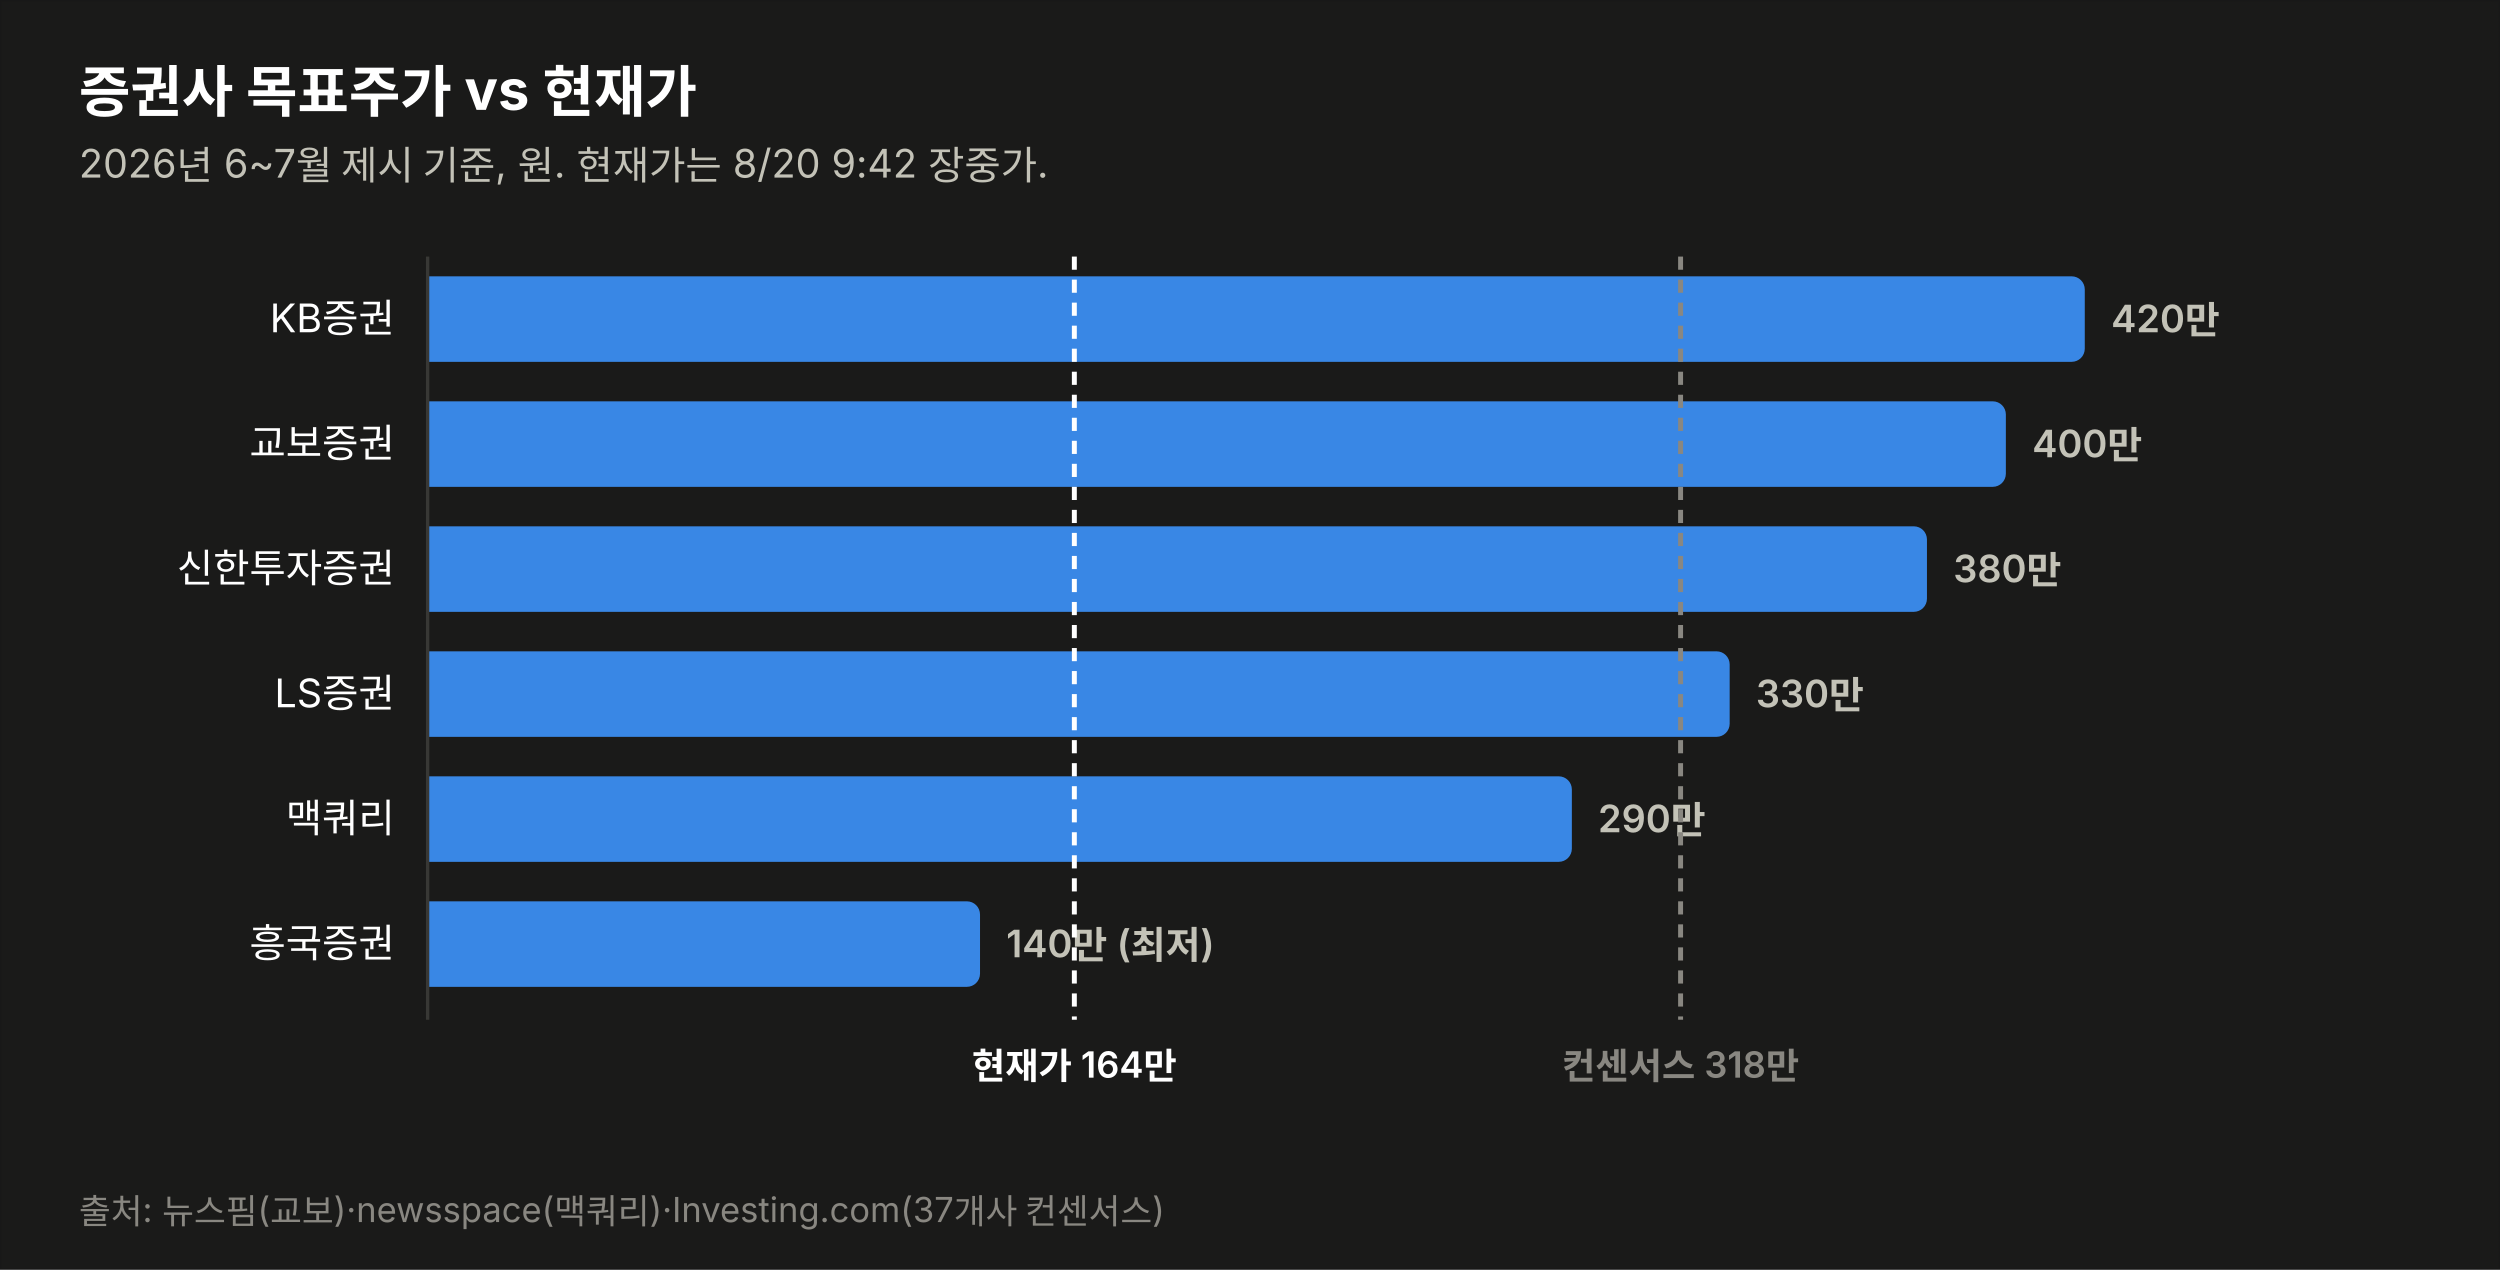
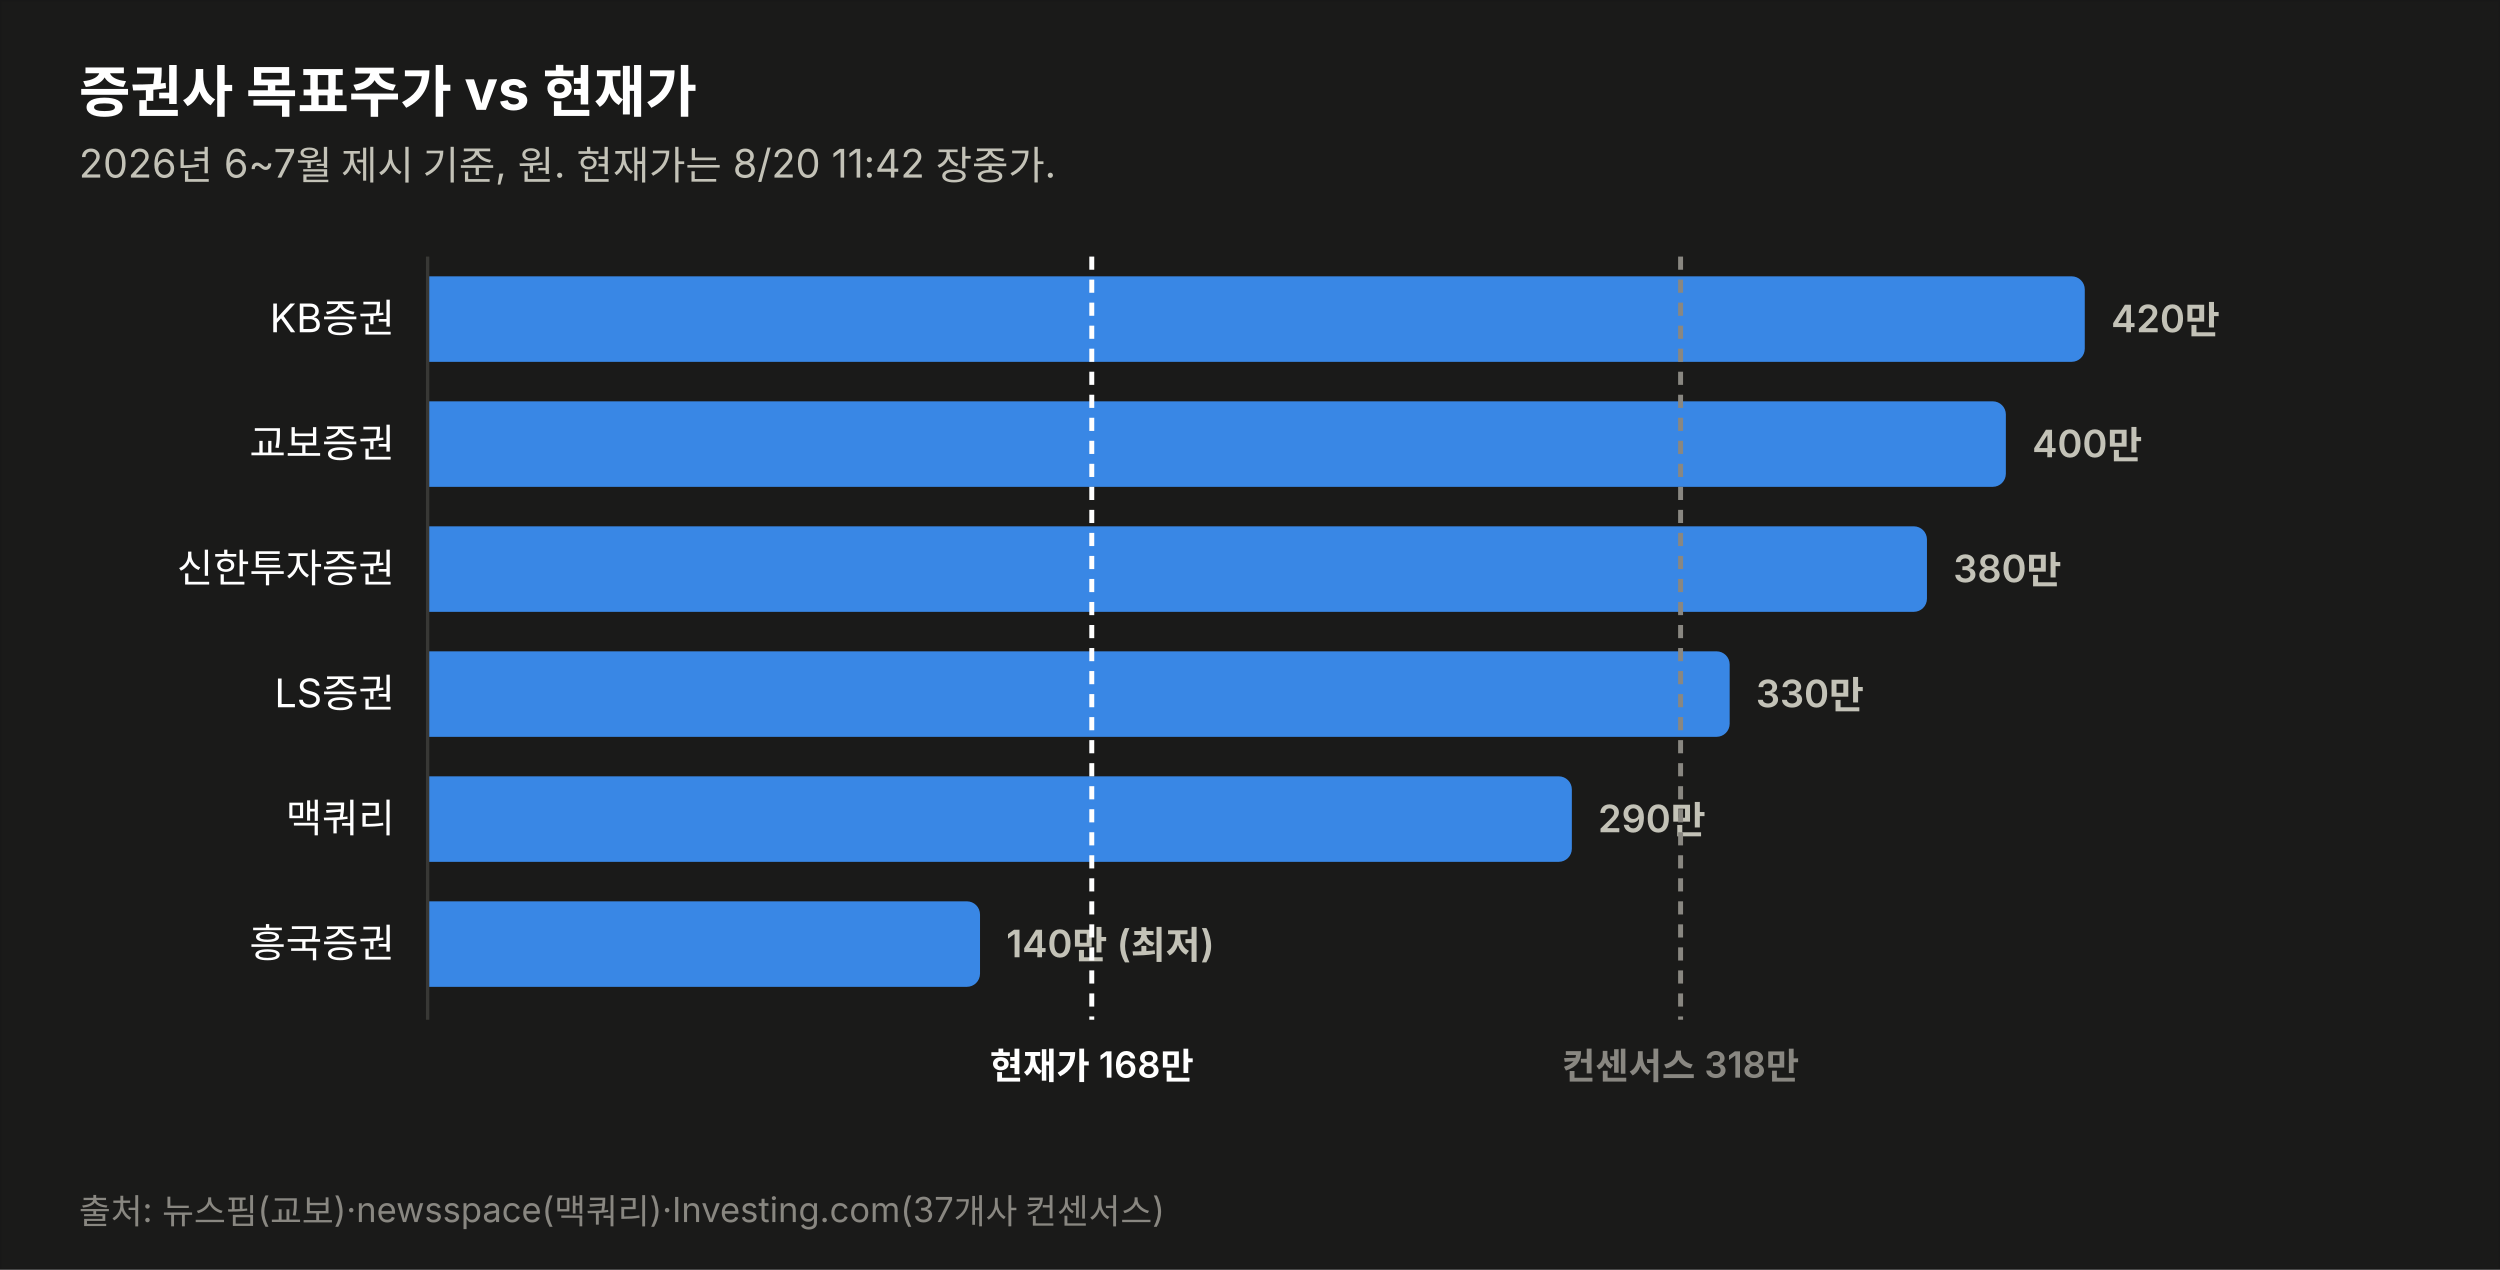
<svg xmlns="http://www.w3.org/2000/svg" width="760" height="386" viewBox="0 0 760 386" font-family="system-ui,-apple-system,&quot;Segoe UI&quot;,&quot;Malgun Gothic&quot;,&quot;Apple SD Gothic Neo&quot;,sans-serif">
  <rect width="760" height="386" fill="#1a1a19" stroke="rgba(11,11,11,0.10)" />
  <text x="24" y="34" font-size="17" font-weight="700" fill="#ffffff">증권사 목표주가 vs 현재가</text>
-   <text x="24" y="54" font-size="12" fill="#c3c2b7">2026년 6~7월 제시 기준, 원. 현재가는 8/20 9:42 장중가.</text>
+   <text x="24" y="54" font-size="12" fill="#c3c2b7">2026년 6~7월 제시 기준, 원. 현재가는 8/20 11:42 장중가.</text>
  <text x="120" y="101.0" font-size="12" fill="#ffffff" text-anchor="end">KB증권</text>
  <path d="M130,84 h499.774 a4,4 0 0 1 4,4 v18 a4,4 0 0 1 -4,4 h-499.774 z" fill="#3987e5" opacity="1.0" />
  <text x="641.8" y="101.0" font-size="11.5" font-weight="600" fill="#c3c2b7" style="font-variant-numeric:tabular-nums">420만</text>
  <text x="120" y="139.0" font-size="12" fill="#ffffff" text-anchor="end">교보증권</text>
  <path d="M130,122 h475.784 a4,4 0 0 1 4,4 v18 a4,4 0 0 1 -4,4 h-475.784 z" fill="#3987e5" opacity="1.0" />
  <text x="617.8" y="139.0" font-size="11.5" font-weight="600" fill="#c3c2b7" style="font-variant-numeric:tabular-nums">400만</text>
  <text x="120" y="177.0" font-size="12" fill="#ffffff" text-anchor="end">신한투자증권</text>
  <path d="M130,160 h451.795 a4,4 0 0 1 4,4 v18 a4,4 0 0 1 -4,4 h-451.795 z" fill="#3987e5" opacity="1.0" />
  <text x="593.8" y="177.0" font-size="11.5" font-weight="600" fill="#c3c2b7" style="font-variant-numeric:tabular-nums">380만</text>
  <text x="120" y="215.0" font-size="12" fill="#ffffff" text-anchor="end">LS증권</text>
  <path d="M130,198 h391.822 a4,4 0 0 1 4,4 v18 a4,4 0 0 1 -4,4 h-391.822 z" fill="#3987e5" opacity="1.0" />
  <text x="533.8" y="215.0" font-size="11.5" font-weight="600" fill="#c3c2b7" style="font-variant-numeric:tabular-nums">330만</text>
  <text x="120" y="253.0" font-size="12" fill="#ffffff" text-anchor="end">맥쿼리</text>
  <path d="M130,236 h343.844 a4,4 0 0 1 4,4 v18 a4,4 0 0 1 -4,4 h-343.844 z" fill="#3987e5" opacity="1.0" />
  <text x="485.8" y="253.0" font-size="11.5" font-weight="600" fill="#c3c2b7" style="font-variant-numeric:tabular-nums">290만</text>
  <text x="120" y="291.0" font-size="12" fill="#ffffff" text-anchor="end">흥국증권</text>
  <path d="M130,274 h163.925 a4,4 0 0 1 4,4 v18 a4,4 0 0 1 -4,4 h-163.925 z" fill="#3987e5" opacity="1.0" />
  <text x="305.9" y="291.0" font-size="11.5" font-weight="600" fill="#c3c2b7" style="font-variant-numeric:tabular-nums">140만 (최저)</text>
  <line x1="130" y1="78" x2="130" y2="310" stroke="#383835" stroke-width="1" />
-   <line x1="326.6" y1="78" x2="326.6" y2="310" stroke="#ffffff" stroke-width="1.5" stroke-dasharray="4 3" />
-   <text x="326.6" y="328" font-size="11" font-weight="600" fill="#ffffff" text-anchor="middle">현재가 164만</text>
+   <line x1="331.9" y1="78" x2="331.9" y2="310" stroke="#ffffff" stroke-width="1.5" stroke-dasharray="4 3" />
+   <text x="331.9" y="328" font-size="11" font-weight="600" fill="#ffffff" text-anchor="middle">현재가 168만</text>
  <line x1="510.9" y1="78" x2="510.9" y2="310" stroke="#898781" stroke-width="1.5" stroke-dasharray="4 3" />
  <text x="510.9" y="328" font-size="11" font-weight="600" fill="#898781" text-anchor="middle">컨센서스 318만</text>
  <text x="24" y="372" font-size="10.5" fill="#898781">출처: 뉴스핌(교보)·newsspace(맥쿼리)·Investing.com(37개사 컨센서스)</text>
</svg>
